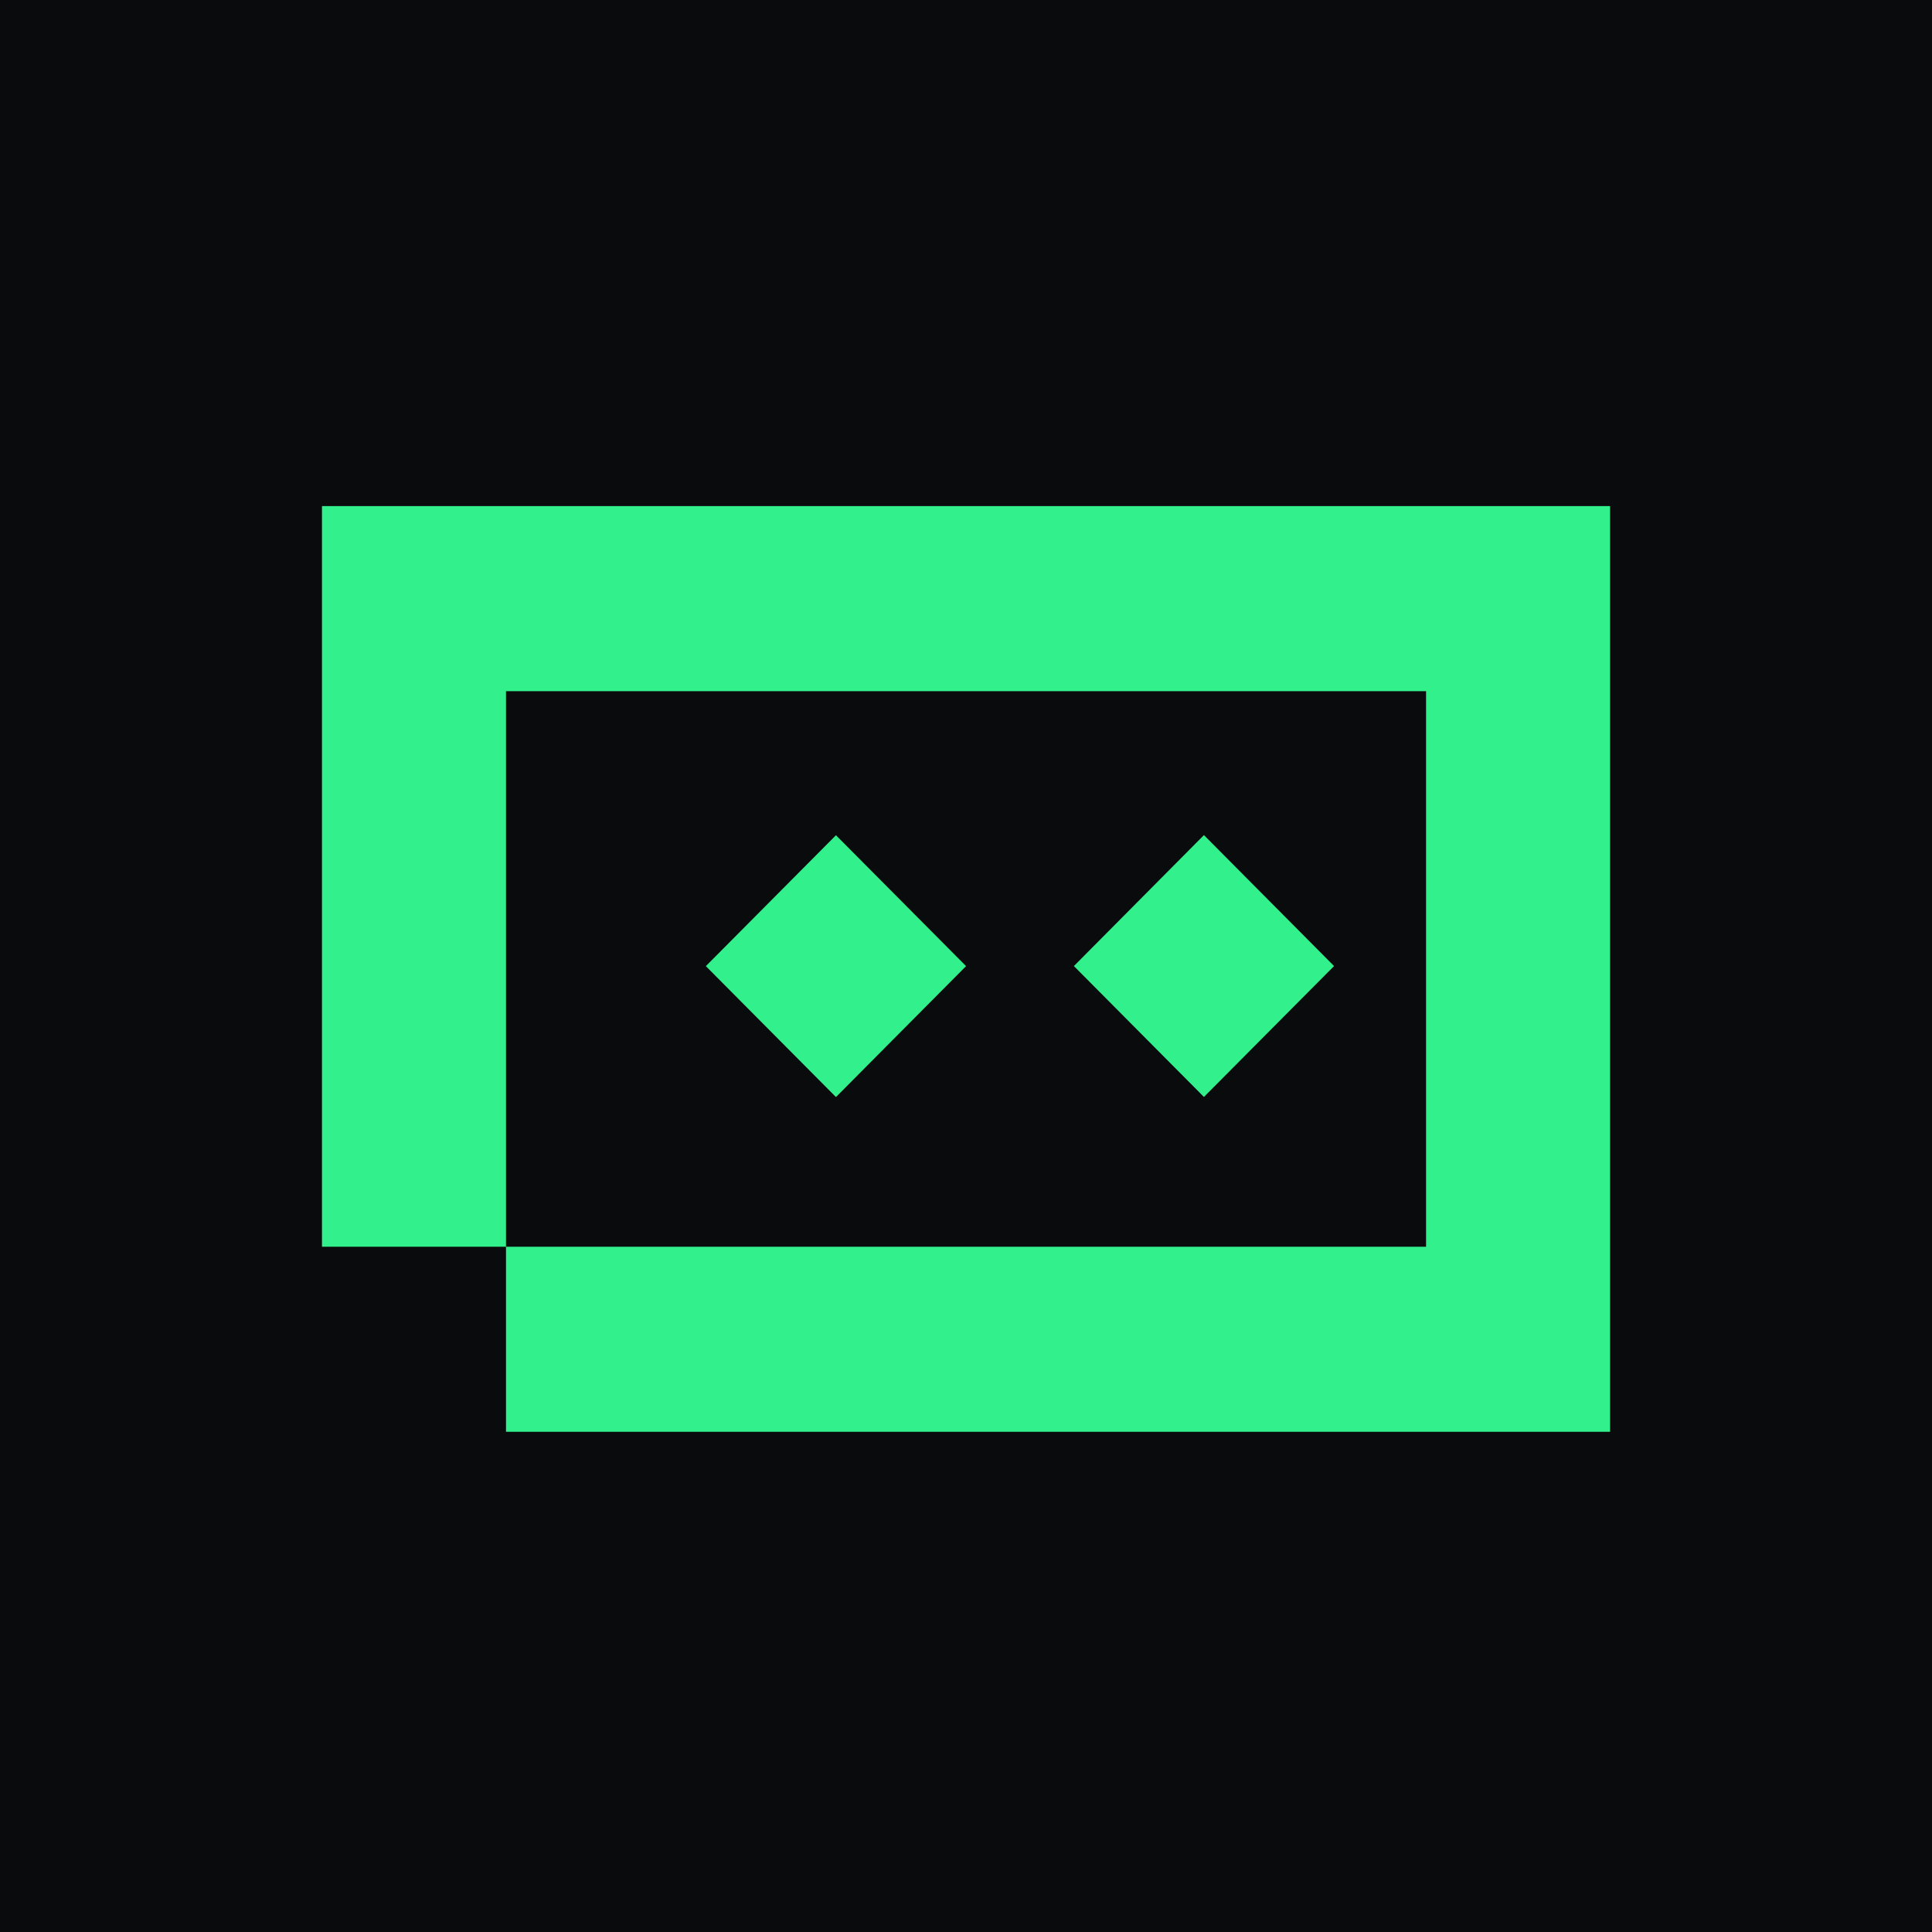
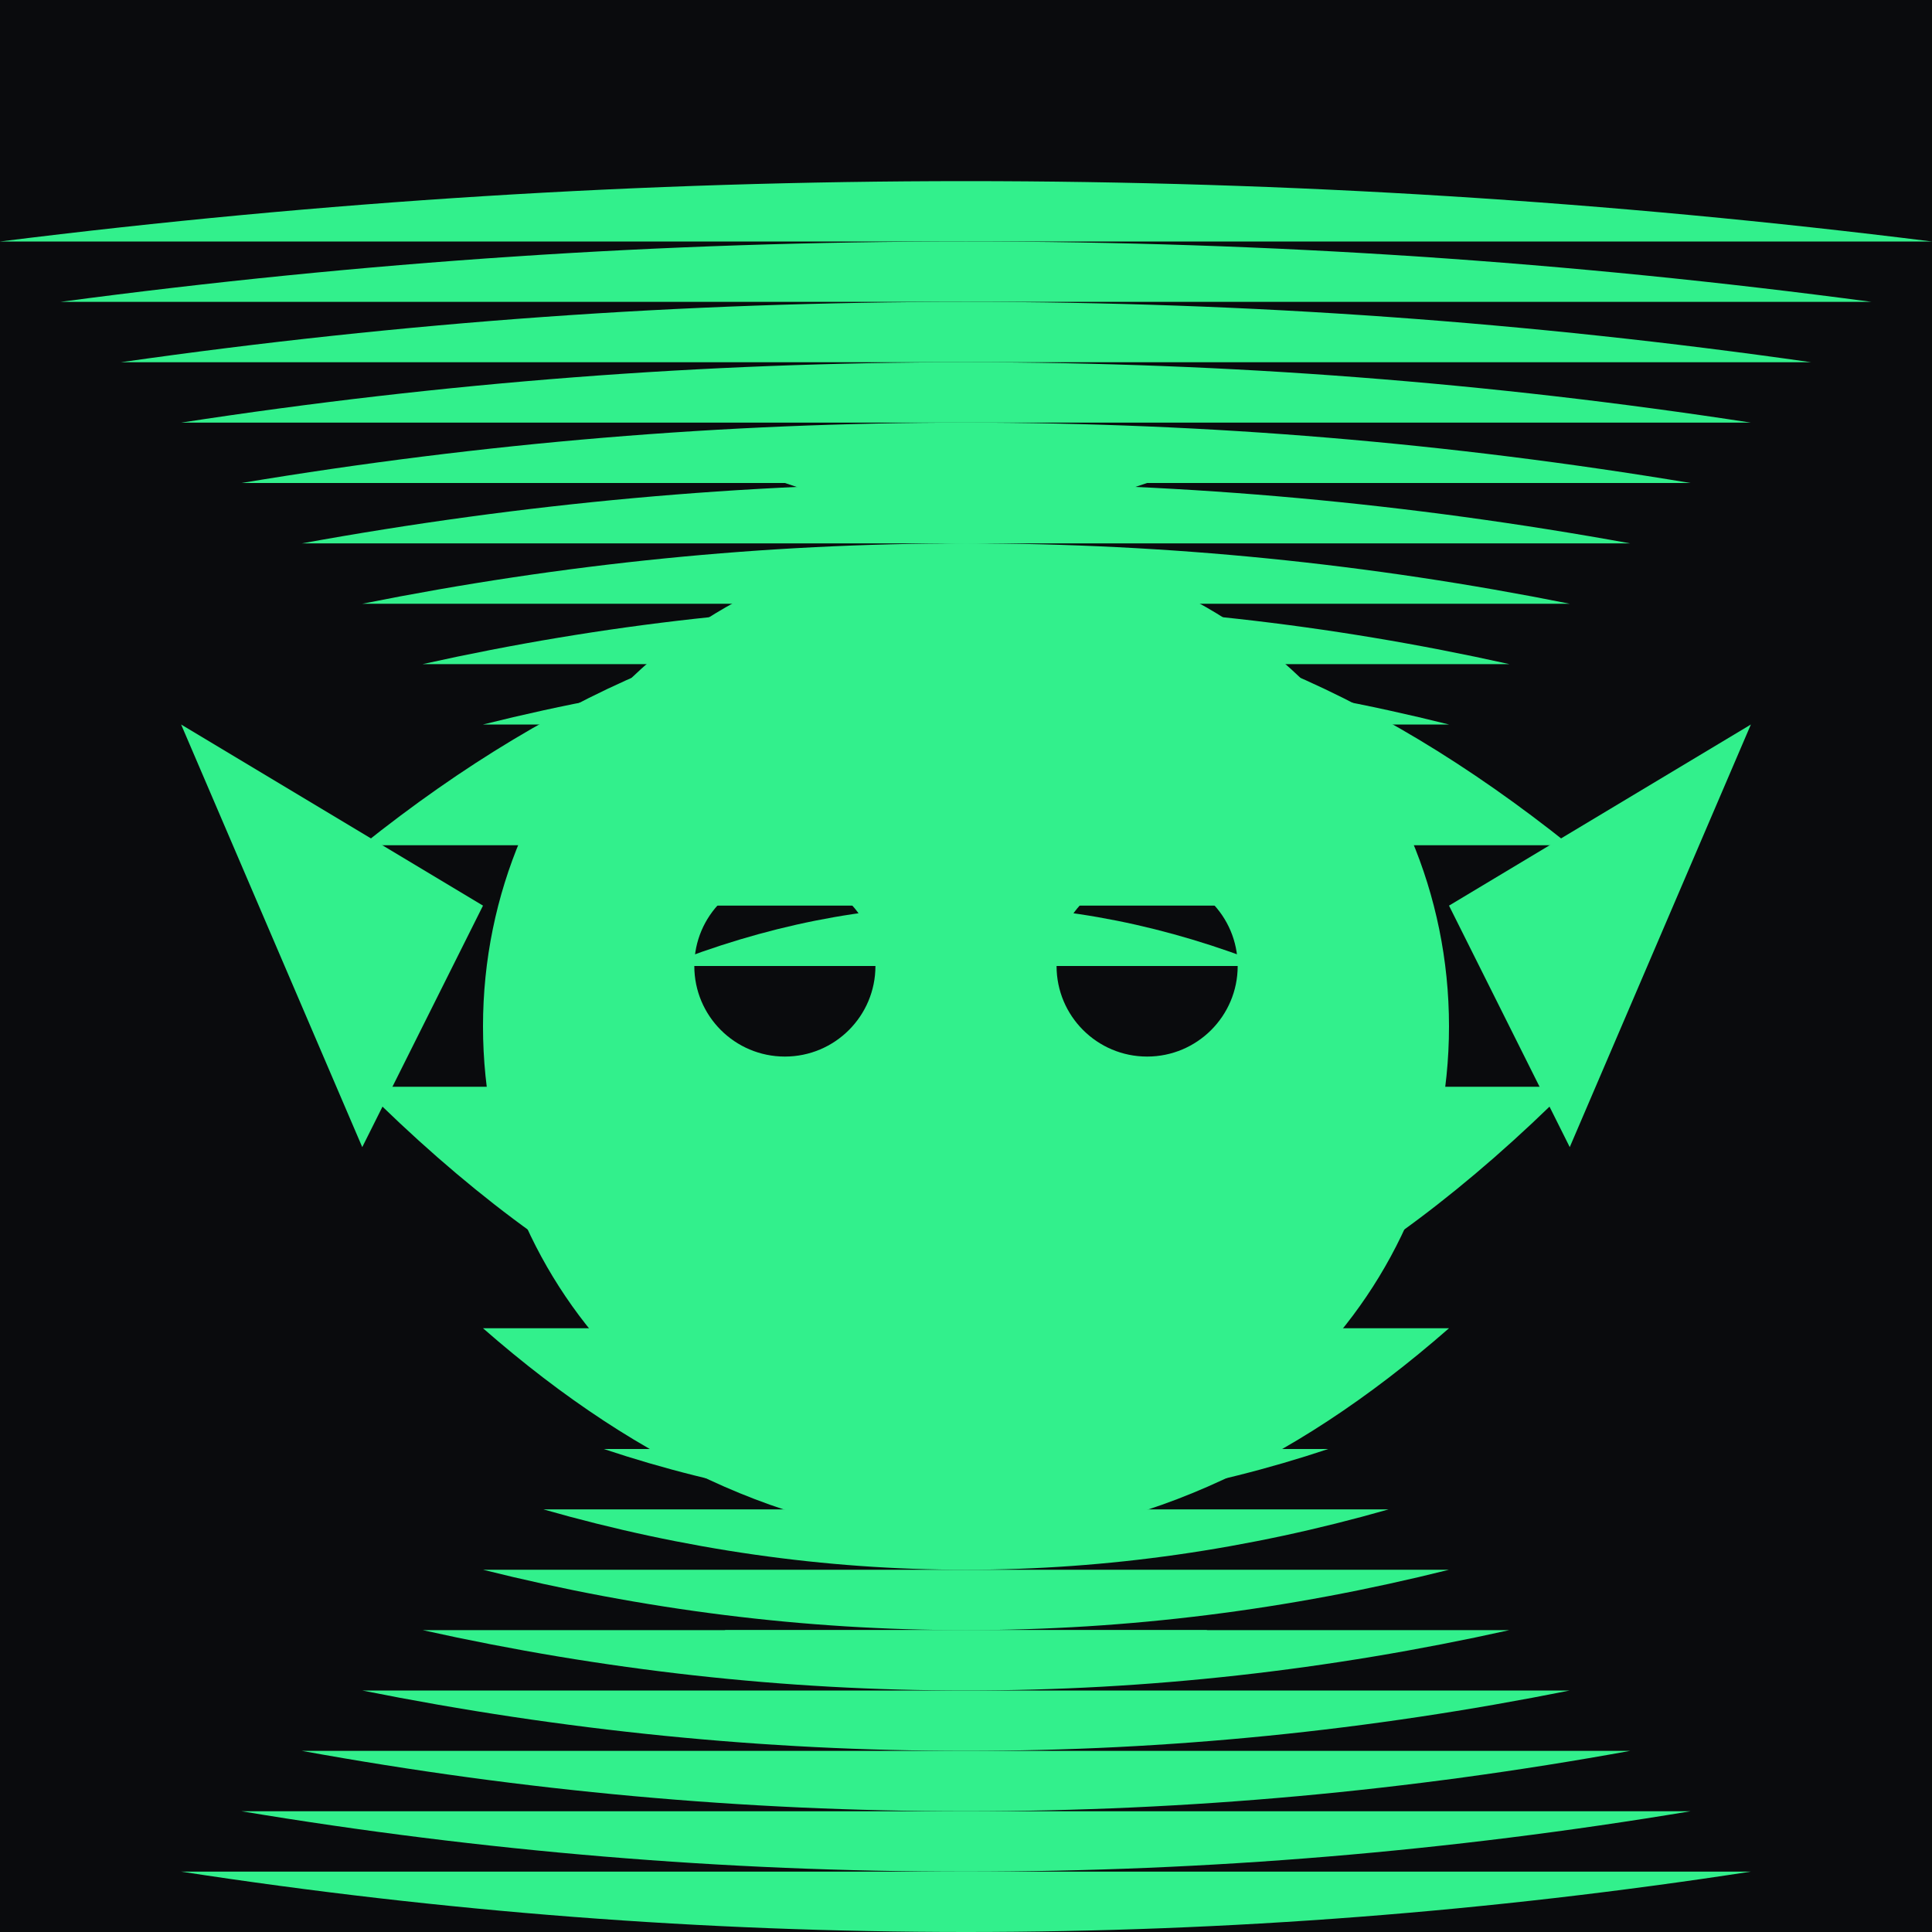
<svg xmlns="http://www.w3.org/2000/svg" width="32" height="32" viewBox="0 0 32 32" fill="none">
  <rect width="32" height="32" fill="#0A0B0D" />
-   <path d="M26.668 23.715H8.381V20.65H5.333V8.382H26.668V23.715ZM8.381 20.65H23.62V11.448H8.381V20.65ZM16.001 16.002L13.846 18.171L11.691 16.002L13.846 13.834L16.001 16.002ZM22.096 16.001L19.941 18.169L17.787 16.001L19.941 13.832L22.096 16.001Z" fill="#32F08C" />
+   <g fill="#32F08C">
+     <polygon points="8,15 3,12 6,19" />
+     <polygon points="24,15 29,12 26,19" />
+     <circle cx="16" cy="17" r="8" />
+     <path d="M12 12 C14 10, 18 10, 20 12" />
+     <path d="M11 21 C13 23, 19 23, 21 21" />
+     <circle cx="13" cy="16" r="1.5" fill="#0A0B0D" />
+     <circle cx="19" cy="16" r="1.5" fill="#0A0B0D" />
+     <path d="M13 20 Q16 22 19 20" fill="#0A0B0D" />
+     <path d="M12 24 C14 26, 18 26, 20 24" />
+     <path d="M7 16 L9 16" />
+     <path d="M23 16 L25 16" />
+     <path d="M16 9 L16 7 L13 8" />
+     <path d="M16 9 L16 7 L19 8" />
+     <path d="M10 19 Q16 27 22 19" />
+     <path d="M10 15 Q16 9 22 15" />
+     <path d="M12 12 L10 13" />
+     <path d="M20 12 L22 13" />
+     <path d="M12 27 C14 28, 18 28, 20 27" />
+     <path d="M8 22 Q16 29 24 22" />
+     <path d="M8 13 Q16 7 24 13" />
+     <path d="M6 18 Q16 28 26 18" />
+     <path d="M6 14 Q16 6 26 14" />
+     <path d="M12 12 Q16 10 20 12" />
+     <path d="M12 24 Q16 26 20 24" />
+     <path d="M12 18 Q16 20 20 18" />
+     <path d="M11 16 Q16 14 21 16" />
+     <path d="M11 22 Q16 24 21 22" />
+     <path d="M10 14 Q16 12 22 14" />
+     <path d="M10 24 Q16 26 22 24" />
+     <path d="M9 13 Q16 11 23 13" />
+     <path d="M9 25 Q16 27 23 25" />
+     <path d="M8 12 Q16 10 24 12" />
+     <path d="M8 26 Q16 28 24 26" />
+     <path d="M7 11 Q16 9 25 11" />
+     <path d="M7 27 Q16 29 25 27" />
+     <path d="M6 10 Q16 8 26 10" />
+     <path d="M6 28 Q16 30 26 28" />
+     <path d="M5 9 Q16 7 27 9" />
+     <path d="M5 29 Q16 31 27 29" />
+     <path d="M4 8 Q16 6 28 8" />
+     <path d="M4 30 Q16 32 28 30" />
+     <path d="M3 7 Q16 5 29 7" />
+     <path d="M3 31 Q16 33 29 31" />
+     <path d="M2 6 Q16 4 30 6" />
+     <path d="M2 32 Q16 34 30 32" />
+     <path d="M1 5 Q16 3 31 5" />
+     <path d="M1 33 Q16 35 31 33" />
+     <path d="M0 4 Q16 2 32 4" />
+     <path d="M0 34 Q16 36 32 34" />
+     <path d="M16 25 L16 26" />
+     <path d="M14 25 L15 26" />
+     <path d="M18 25 L17 26" />
+     <path d="M16 13 L16 12" />
+     <path d="M14 13 L15 12" />
+     <path d="M18 13 L17 12" />
+     <path d="M16 17 L16 18" />
+     <path d="M14 17 L15 18" />
+     <path d="M18 17 L17 18" />
+     <path d="M12 18 L12 19" />
+     <path d="M20 18 L20 19" />
+     <path d="M12 14 L12 13" />
+     <path d="M20 14 L20 13" />
+     <path d="M10 16 L10 17" />
+     <path d="M22 16 L22 17" />
+     <path d="M9 17 L9 18" />
+     <path d="M23 17 L23 18" />
+     <path d="M8 18 L8 19" />
+     <path d="M24 18 L24 19" />
+     <path d="M7 19 L7 20" />
+     <path d="M25 19 L25 20" />
+     <path d="M6 20 L6 21" />
+     <path d="M26 20 L26 21" />
+     <path d="M5 21 L5 22" />
+     <path d="M27 21 L27 22" />
+     <path d="M4 22 L4 23" />
+     <path d="M28 22 L28 23" />
+     <path d="M3 23 L3 24" />
+     <path d="M29 23 L29 24" />
+     <path d="M2 24 L2 25" />
+     <path d="M30 24 L30 25" />
+     <path d="M1 25 L1 26" />
+     <path d="M31 25 L31 26" />
+     <path d="M0 26 L0 27" />
+     <path d="M32 26 L32 27" />
+     <path d="M0 27 L0 28" />
+     <path d="M32 27 L32 28" />
+     <path d="M0 28 L0 29" />
+     <path d="M32 28 L32 29" />
+     <path d="M0 29 L0 30" />
+     <path d="M32 29 L32 30" />
+     <path d="M0 30 L0 31" />
+     <path d="M32 30 L32 31" />
+     <path d="M0 31 L0 32" />
+     <path d="M32 31 L32 32" />
+     <path d="M0 32 L0 33" />
+     <path d="M32 32 L32 33" />
+     <path d="M0 33 L0 34" />
+     <path d="M32 33 L32 34" />
+     <path d="M0 34 L0 35" />
+     <path d="M32 34 L32 35" />
+     <path d="M0 35 L0 36" />
+     <path d="M32 35 L32 36" />
+     <path d="M0 36 L0 37" />
+     <path d="M32 36 L32 37" />
+     <path d="M0 37 L0 38" />
+     <path d="M32 37 L32 38" />
+     <path d="M0 38 L0 39" />
+     <path d="M32 38 L32 39" />
+     <path d="M0 39 L0 40" />
+     <path d="M32 39 L32 40" />
+     <path d="M0 40 L0 41" />
+     <path d="M32 40 L32 41" />
+     <path d="M0 41 L0 42" />
+     <path d="M32 41 L32 42" />
+     <path d="M0 42 L0 43" />
+     <path d="M32 42 L32 43" />
+     <path d="M0 43 L0 44" />
+     <path d="M32 43 L32 44" />
+     <path d="M0 44 L0 45" />
+     <path d="M32 44 L32 45" />
+     <path d="M0 45 L0 46" />
+     <path d="M32 45 L32 46" />
+     <path d="M0 46 L0 47" />
+     <path d="M32 46 L32 47" />
+     <path d="M0 47 L0 48" />
+     <path d="M32 47 L32 48" />
+     <path d="M0 48 L0 49" />
+     <path d="M32 48 L32 49" />
+     <path d="M0 49 L0 50" />
+     <path d="M32 49 L32 50" />
+     <path d="M0 50 L0 51" />
+     <path d="M32 50 L32 51" />
+     <path d="M0 51 L0 52" />
+     <path d="M32 51 L32 52" />
+     <path d="M0 52 L0 53" />
+     <path d="M32 52 L32 53" />
+     <path d="M0 53 L0 54" />
+     <path d="M32 53 L32 54" />
+     <path d="M0 54 L0 55" />
+     <path d="M32 54 L32 55" />
+     <path d="M0 55 L0 56" />
+     <path d="M32 55 L32 56" />
+     <path d="M0 56 L0 57" />
+     <path d="M32 56 L32 57" />
+     <path d="M0 57 L0 58" />
+     <path d="M32 57 L32 58" />
+     <path d="M0 58 L0 59" />
+     <path d="M32 58 L32 59" />
+     <path d="M0 59 L0 60" />
+     <path d="M32 59 L32 60" />
+     <path d="M0 60 L0 61" />
+     <path d="M32 60 L32 61" />
+     <path d="M0 61 L0 62" />
+     <path d="M32 61 L32 62" />
+     <path d="M0 62 L0 63" />
+     <path d="M32 62 L32 63" />
+     <path d="M0 63 L0 64" />
+     <path d="M32 63 L32 64" />
+     <path d="M0 64 L0 65" />
+     <path d="M32 64 L32 65" />
+     <path d="M0 65 L0 66" />
+     <path d="M32 65 L32 66" />
+     <path d="M0 66 L0 67" />
+     <path d="M32 66 L32 67" />
+     <path d="M0 67 L0 68" />
+     <path d="M32 67 L32 68" />
+     <path d="M0 68 L0 69" />
+     <path d="M32 68 L32 69" />
+     <path d="M0 69 L0 70" />
+     <path d="M32 69 L32 70" />
+     <path d="M0 70 L0 71" />
+     <path d="M32 70 L32 71" />
+     <path d="M0 71 L0 72" />
+     <path d="M32 71 L32 72" />
+     <path d="M0 72 L0 73" />
+     <path d="M32 72 L32 73" />
+     <path d="M0 73 L0 74" />
+     <path d="M32 73 L32 74" />
+     <path d="M0 74 L0 75" />
+     <path d="M32 74 L32 75" />
+     <path d="M0 75 L0 76" />
+     <path d="M32 75 L32 76" />
+     <path d="M0 76 L0 77" />
+     <path d="M32 76 L32 77" />
+     <path d="M0 77 L0 78" />
+     <path d="M32 77 L32 78" />
+     <path d="M0 78 L0 79" />
+     <path d="M32 78 L32 79" />
+     <path d="M0 79 L0 80" />
+     <path d="M32 79 L32 80" />
+     <path d="M0 80 L0 81" />
+     <path d="M32 80 L32 81" />
+     <path d="M0 81 L0 82" />
+     <path d="M32 81 L32 82" />
+     <path d="M0 82 L0 83" />
+     <path d="M32 82 L32 83" />
+     <path d="M0 83 L0 84" />
+     <path d="M32 83 L32 84" />
+     <path d="M0 84 L0 85" />
+     <path d="M32 84 L32 85" />
+     <path d="M0 85 L0 86" />
+     <path d="M32 85 L32 86" />
+     <path d="M0 86 L0 87" />
+     <path d="M32 86 L32 87" />
+     <path d="M0 87 L0 88" />
+     <path d="M32 87 L32 88" />
+     <path d="M0 88 L0 89" />
+     <path d="M32 88 L32 89" />
+     <path d="M0 89 L0 90" />
+     <path d="M32 89 L32 90" />
+     <path d="M0 90 L0 91" />
+     <path d="M32 90 L32 91" />
+     <path d="M0 91 L0 92" />
+     <path d="M32 91 L32 92" />
+     <path d="M0 92 L0 93" />
+     <path d="M32 92 L32 93" />
+     <path d="M0 93 L0 94" />
+     <path d="M32 93 L32 94" />
+     <path d="M0 94 L0 95" />
+     <path d="M32 94 L32 95" />
+     <path d="M0 95 L0 96" />
+     <path d="M32 95 L32 96" />
+     <path d="M0 96 L0 97" />
+     <path d="M32 96 L32 97" />
+     <path d="M0 97 L0 98" />
+     <path d="M32 97 L32 98" />
+     <path d="M0 98 L0 99" />
+     <path d="M32 98 L32 99" />
+     <path d="M0 99 L0 100" />
+     <path d="M32 99 L32 100" />
+     <path d="M0 100 L0 101" />
+     <path d="M32 100 L32 101" />
+     <path d="M0 101 L0 102" />
+     <path d="M32 101 L32 102" />
+     <path d="M0 102 L0 103" />
+     <path d="M32 102 L32 103" />
+     <path d="M0 103 L0 104" />
+     <path d="M32 103 L32 104" />
+     <path d="M0 104 L0 105" />
+     <path d="M32 104 L32 105" />
+     <path d="M0 105 L0 106" />
+     <path d="M32 105 L32 106" />
+     <path d="M0 106 L0 107" />
+     <path d="M32 106 L32 107" />
+     <path d="M0 107 L0 108" />
+     <path d="M32 107 L32 108" />
+     <path d="M0 108 L0 109" />
+     <path d="M32 108 L32 109" />
+     <path d="M0 109 L0 110" />
+     <path d="M32 109 L32 110" />
+     <path d="M0 110 L0 111" />
+     <path d="M32 110 L32 111" />
+     <path d="M0 111 L0 112" />
+     <path d="M32 111 L32 112" />
+     <path d="M0 112 L0 113" />
+     <path d="M32 112 L32 113" />
+     <path d="M0 113 L0 114" />
+     <path d="M32 113 L32 114" />
+     <path d="M0 114 L0 115" />
+     <path d="M32 114 L32 115" />
+     <path d="M0 115 L0 116" />
+     <path d="M32 115 L32 116" />
+     <path d="M0 116 L0 117" />
+     <path d="M32 116 L32 117" />
+     <path d="M0 117 L0 118" />
+     <path d="M32 117 L32 118" />
+     <path d="M0 118 L0 119" />
+     <path d="M32 118 L32 119" />
+     <path d="M0 119 L0 120" />
+     <path d="M32 119 L32 120" />
+     <path d="M0 120 L0 121" />
+     <path d="M32 120 L32 121" />
+     <path d="M0 121 L0 122" />
+     <path d="M32 121 L32 122" />
+     <path d="M0 122 L0 123" />
+     <path d="M32 122 L32 123" />
+     <path d="M0 123 L0 124" />
+     <path d="M32 123 L32 124" />
+     <path d="M0 124 L0 125" />
+     <path d="M32 124 L32 125" />
+     <path d="M0 125 L0 126" />
+     <path d="M32 125 L32 126" />
+     <path d="M0 126 L0 127" />
+     <path d="M32 126 L32 127" />
+     <path d="M0 127 L0 128" />
+     <path d="M32 127 L32 128" />
+     <path d="M0 128 L0 129" />
+     <path d="M32 128 L32 129" />
+     <path d="M0 129 L0 130" />
+     <path d="M32 129 L32 130" />
+     <path d="M0 130 L0 131" />
+     <path d="M32 130 L32 131" />
+     <path d="M0 131 L0 132" />
+     <path d="M32 131 L32 132" />
+     <path d="M0 132 L0 133" />
+     <path d="M32 132 L32 133" />
+     <path d="M0 133 L0 134" />
+     <path d="M32 133 L32 134" />
+     <path d="M0 134 L0 135" />
+     <path d="M32 134 L32 135" />
+     <path d="M0 135 L0 136" />
+     <path d="M32 135 L32 136" />
+     <path d="M0 136 L0 137" />
+     <path d="M32 136 L32 137" />
+     <path d="M0 137 L0 138" />
+     <path d="M32 137 L32 138" />
+     <path d="M0 138 L0 139" />
+     <path d="M32 138 L32 139" />
+     <path d="M0 139 L0 140" />
+     <path d="M32 139 L32 140" />
+     <path d="M0 140 L0 141" />
+     <path d="M32 140 L32 141" />
+     <path d="M0 141 L0 142" />
+     <path d="M32 141 L32 142" />
+     <path d="M0 142 L0 143" />
+     <path d="M32 142 L32 143" />
+     <path d="M0 143 L0 144" />
+     <path d="M32 143 L32 144" />
+     <path d="M0 144 L0 145" />
+     <path d="M32 144 L32 145" />
+     <path d="M0 145 L0 146" />
+     <path d="M32 145 L32 146" />
+     <path d="M0 146 L0 147" />
+     <path d="M32 146 L32 147" />
+     <path d="M0 147 L0 148" />
+     <path d="M32 147 L32 148" />
+     <path d="M0 148 L0 149" />
+     <path d="M32 148 L32 149" />
+     <path d="M0 149 L0 150" />
+     <path d="M32 149 L32 150" />
+     <path d="M0 150 L0 151" />
+     <path d="M32 150 L32 151" />
+     <path d="M0 151 L0 152" />
+     <path d="M32 151 L32 152" />
+     <path d="M0 152 L0 153" />
+     <path d="M32 152 L32 153" />
+     <path d="M0 153 L0 154" />
+     <path d="M32 153 L32 154" />
+     <path d="M0 154 L0 155" />
+     <path d="M32 154 L32 155" />
+     <path d="M0 155 L0 156" />
+     <path d="M32 155 L32 156" />
+     <path d="M0 156 L0 157" />
+     <path d="M32 156 L32 157" />
+     <path d="M0 157 L0 158" />
+     <path d="M32 157 L32 158" />
+     <path d="M0 158 L0 159" />
+     <path d="M32 158 L32 159" />
+     <path d="M0 159 L0 160" />
+     <path d="M32 159 L32 160" />
+     <path d="M0 160 L0 161" />
+     <path d="M32 160 L32 161" />
+     <path d="M0 161 L0 162" />
+     <path d="M32 161 L32 162" />
+     <path d="M0 162 L0 163" />
+     <path d="M32 162 L32 163" />
+     <path d="M0 163 L0 164" />
+     <path d="M32 163 L32 164" />
+     <path d="M0 164 L0 165" />
+     <path d="M32 164 L32 165" />
+     <path d="M0 165 L0 166" />
+     <path d="M32 165 L32 166" />
+     <path d="M0 166 L0 167" />
+     <path d="M32 166 L32 167" />
+     <path d="M0 167 L0 168" />
+     <path d="M32 167 L32 168" />
+     <path d="M0 168 L0 169" />
+     <path d="M32 168 L32 169" />
+     <path d="M0 169 L0 170" />
+     <path d="M32 169 L32 170" />
+     <path d="M0 170 L0 171" />
+     <path d="M32 170 L32 171" />
+     <path d="M0 171 L0 172" />
+     <path d="M32 171 L32 172" />
+     <path d="M0 172 L0 173" />
+     <path d="M32 172 L32 173" />
+     <path d="M0 173 L0 174" />
+     <path d="M32 173 L32 174" />
+     <path d="M0 174 L0 175" />
+     <path d="M32 174 L32 175" />
+     <path d="M0 175 L0 176" />
+     <path d="M32 175 L32 176" />
+     <path d="M0 176 L0 177" />
+     <path d="M32 176 L32 177" />
+     <path d="M0 177 L0 178" />
+     <path d="M32 177 L32 178" />
+     <path d="M0 178 L0 179" />
+     <path d="M32 178 L32 179" />
+     <path d="M0 179 L0 180" />
+     <path d="M32 179 L32 180" />
+     <path d="M0 180 L0 181" />
+     <path d="M32 180 L32 181" />
+     <path d="M0 181 L0 182" />
+     <path d="M32 181 L32 182" />
+     <path d="M0 182 L0 183" />
+     <path d="M32 182 L32 183" />
+     <path d="M0 183 L0 184" />
+     <path d="M32 183 L32 184" />
+     <path d="M0 184 L0 185" />
+     <path d="M32 184 L32 185" />
+     <path d="M0 185 L0 186" />
+     <path d="M32 185 L32 186" />
+     <path d="M0 186 L0 187" />
+     <path d="M32 186 L32 187" />
+     <path d="M0 187 L0 188" />
+     <path d="M32 187 L32 188" />
+     <path d="M0 188 L0 189" />
+     <path d="M32 188 L32 189" />
+     <path d="M0 189 L0 190" />
+     <path d="M32 189 L32 190" />
+     <path d="M0 190 L0 191" />
+     <path d="M32 190 L32 191" />
+     <path d="M0 191 L0 192" />
+     <path d="M32 191 L32 192" />
+     <path d="M0 192 L0 193" />
+     <path d="M32 192 L32 193" />
+     <path d="M0 193 L0 194" />
+     <path d="M32 193 L32 194" />
+     <path d="M0 194 L0 195" />
+     <path d="M32 194 L32 195" />
+     <path d="M0 195 L0 196" />
+     <path d="M32 195 L32 196" />
+     <path d="M0 196 L0 197" />
+     <path d="M32 196 L32 197" />
+     <path d="M0 197 L0 198" />
+     <path d="M32 197 L32 198" />
+     <path d="M0 198 L0 199" />
+     <path d="M32 198 L32 199" />
+     <path d="M0 199 L0 200" />
+     <path d="M32 199 L32 200" />
+     <path d="M0 200 L0 201" />
+     <path d="M32 200 L32 201" />
+     <path d="M0 201 L0 202" />
+     <path d="M32 201 L32 202" />
+     <path d="M0 202 L0 203" />
+     <path d="M32 202 L32 203" />
+     <path d="M0 203 L0 204" />
+     <path d="M32 203 L32 204" />
+     <path d="M0 204 L0 205" />
+     <path d="M32 204 L32 205" />
+     <path d="M0 205 L0 206" />
+     <path d="M32 205 L32 206" />
+     <path d="M0 206 L0 207" />
+     <path d="M32 206 L32 207" />
+     <path d="M0 207 L0 208" />
+     <path d="M32 207 L32 208" />
+     <path d="M0 208 L0 209" />
+     <path d="M32 208 L32 209" />
+     <path d="M0 209 L0 210" />
+     <path d="M32 209 L32 210" />
+     <path d="M0 210 L0 211" />
+     <path d="M32 210 L32 211" />
+     <path d="M0 211 L0 212" />
+     <path d="M32 211 L32 212" />
+     <path d="M0 212 L0 213" />
+     <path d="M32 212 L32 213" />
+     <path d="M0 213 L0 214" />
+     <path d="M32 213 L32 214" />
+     <path d="M0 214 L0 215" />
+     <path d="M32 214 L32 215" />
+     <path d="M0 215 L0 216" />
+     <path d="M32 215 L32 216" />
+     <path d="M0 216 L0 217" />
+     <path d="M32 216 L32 217" />
+     <path d="M0 217 L0 218" />
+     <path d="M32 217 L32 218" />
+     <path d="M0 218 L0 219" />
+     <path d="M32 218 L32 219" />
+     <path d="M0 219 L0 220" />
+     <path d="M32 219 L32 220" />
+     <path d="M0 220 L0 221" />
+     <path d="M32 220 L32 221" />
+     <path d="M0 221 L0 222" />
+     <path d="M32 221 L32 222" />
+     <path d="M0 222 L0 223" />
+     <path d="M32 222 L32 223" />
+     <path d="M0 223 L0 224" />
+     <path d="M32 223 L32 224" />
+     <path d="M0 224 L0 225" />
+     <path d="M32 224 L32 225" />
+     <path d="M0 225 L0 226" />
+     <path d="M32 225 L32 226" />
+     <path d="M0 226 L0 227" />
+     <path d="M32 226 L32 227" />
+     <path d="M0 227 L0 228" />
+     <path d="M32 227 L32 228" />
+     <path d="M0 228 L0 229" />
+     <path d="M32 228 L32 229" />
+     <path d="M0 229 L0 230" />
+     <path d="M32 229 L32 230" />
+     <path d="M0 230 L0 231" />
+     <path d="M32 230 L32 231" />
+     <path d="M0 231 L0 232" />
+     <path d="M32 231 L32 232" />
+     <path d="M0 232 L0 233" />
+     <path d="M32 232 L32 233" />
+     <path d="M0 233 L0 234" />
+     <path d="M32 233 L32 234" />
+     <path d="M0 234 L0 235" />
+     <path d="M32 234 L32 235" />
+     <path d="M0 235 L0 236" />
+     <path d="M32 235 L32 236" />
+     <path d="M0 236 L0 237" />
+     <path d="M32 236 L32 237" />
+     <path d="M0 237 L0 238" />
+     <path d="M32 237 L32 238" />
+     <path d="M0 238 L0 239" />
+     <path d="M32 238 L32 239" />
+     <path d="M0 239 L0 240" />
+     <path d="M32 239 L32 240" />
+     <path d="M0 240 L0 241" />
+     <path d="M32 240 L32 241" />
+     <path d="M0 241 L0 242" />
+     <path d="M32 241 L32 242" />
+     <path d="M0 242 L0 243" />
+     <path d="M32 242 L32 243" />
+     <path d="M0 243 L0 244" />
+     <path d="M32 243 L32 244" />
+     <path d="M0 244 L0 245" />
+     <path d="M32 244 L32 245" />
+     <path d="M0 245 L0 246" />
+     <path d="M32 245 L32 246" />
+     <path d="M0 246 L0 247" />
+     <path d="M32 246 L32 247" />
+     <path d="M0 247 L0 248" />
+     <path d="M32 247 L32 248" />
+     <path d="M0 248 L0 249" />
+     <path d="M32 248 L32 249" />
+     <path d="M0 249 L0 250" />
+     <path d="M32 249 L32 250" />
+     <path d="M0 250 L0 251" />
+     <path d="M32 250 L32 251" />
+     <path d="M0 251 L0 252" />
+     <path d="M32 251 L32 252" />
+     <path d="M0 252 L0 253" />
+     <path d="M32 252 L32 253" />
+     <path d="M0 253 L0 254" />
+     <path d="M32 253 L32 254" />
+     <path d="M0 254 L0 255" />
+     <path d="M32 254 L32 255" />
+     <path d="M0 255 L0 256" />
+     <path d="M32 255 L32 256" />
+     <path d="M0 256 L0 257" />
+     <path d="M32 256 L32 257" />
+     <path d="M0 257 L0 258" />
+     <path d="M32 257 L32 258" />
+     <path d="M0 258 L0 259" />
+     <path d="M32 258 L32 259" />
+     <path d="M0 259 L0 260" />
+     <path d="M32 259 L32 260" />
+     <path d="M0 260 L0 261" />
+     <path d="M32 260 L32 261" />
+     <path d="M0 261 L0 262" />
+     <path d="M32 261 L32 262" />
+     <path d="M0 262 L0 263" />
+     <path d="M32 262 L32 263" />
+     <path d="M0 263 L0 264" />
+     <path d="M32 263 L32 264" />
+     <path d="M0 264 L0 265" />
+     <path d="M32 264 L32 265" />
+     <path d="M0 265 L0 266" />
+     <path d="M32 265 L32 266" />
+     <path d="M0 266 L0 267" />
+     <path d="M32 266 L32 267" />
+     <path d="M0 267 L0 268" />
+     <path d="M32 267 L32 268" />
+     <path d="M0 268 L0 269" />
+     <path d="M32 268 L32 269" />
+     <path d="M0 269 L0 270" />
+     <path d="M32 269 L32 270" />
+     <path d="M0 270 L0 271" />
+     <path d="M32 270 L32 271" />
+     <path d="M0 271 L0 272" />
+     <path d="M32 271 L32 272" />
+     <path d="M0 272 L0 273" />
+     <path d="M32 272 L32 273" />
+     <path d="M0 273 L0 274" />
+     <path d="M32 273 L32 274" />
+     <path d="M0 274 L0 275" />
+     <path d="M32 274 L32 275" />
+     <path d="M0 275 L0 276" />
+     <path d="M32 275 L32 276" />
+     <path d="M0 276 L0 277" />
+     <path d="M32 276 L32 277" />
+     <path d="M0 277 L0 278" />
+     <path d="M32 277 L32 278" />
+     <path d="M0 278 L0 279" />
+     <path d="M32 278 L32 279" />
+     <path d="M0 279 L0 280" />
+     <path d="M32 279 L32 280" />
+     <path d="M0 280 L0 281" />
+     <path d="M32 280 L32 281" />
+     <path d="M0 281 L0 282" />
+     <path d="M32 281 L32 282" />
+     <path d="M0 282 L0 283" />
+     <path d="M32 282 L32 283" />
+     <path d="M0 283 L0 284" />
+     <path d="M32 283 L32 284" />
+     <path d="M0 284 L0 285" />
+     <path d="M32 284 L32 285" />
+     <path d="M0 285 L0 286" />
+     <path d="M32 285 L32 286" />
+     <path d="M0 286 L0 287" />
+     <path d="M32 286 L32 287" />
+     <path d="M0 287 L0 288" />
+     <path d="M32 287 L32 288" />
+     <path d="M0 288 L0 289" />
+     <path d="M32 288 L32 289" />
+     <path d="M0 289 L0 290" />
+     <path d="M32 289 L32 290" />
+     <path d="M0 290 L0 291" />
+     <path d="M32 290 L32 291" />
+     <path d="M0 291 L0 292" />
+     <path d="M32 291 L32 292" />
+     <path d="M0 292 L0 293" />
+     <path d="M32 292 L32 293" />
+     <path d="M0 293 L0 294" />
+     <path d="M32 293 L32 294" />
+     <path d="M0 294 L0 295" />
+     <path d="M32 294 L32 295" />
+     <path d="M0 295 L0 296" />
+     <path d="M32 295 L32 296" />
+     <path d="M0 296 L0 297" />
+     <path d="M32 296 L32 297" />
+     <path d="M0 297 L0 298" />
+     <path d="M32 297 L32 298" />
+     <path d="M0 298 L0 299" />
+     <path d="M32 298 L32 299" />
+     <path d="M0 299 L0 300" />
+     <path d="M32 299 L32 300" />
+     <path d="M0 300 L0 301" />
+     <path d="M32 300 L32 301" />
+     <path d="M0 301 L0 302" />
+     <path d="M32 301 L32 302" />
+     <path d="M0 302 L0 303" />
+     <path d="M32 302 L32 303" />
+     <path d="M0 303 L0 304" />
+     <path d="M32 303 L32 304" />
+     <path d="M0 304 L0 305" />
+     <path d="M32 304 L32 305" />
+     <path d="M0 305 L0 306" />
+     <path d="M32 305 L32 306" />
+     <path d="M0 306 L0 307" />
+     <path d="M32 306 L32 307" />
+     <path d="M0 307 L0 308" />
+     <path d="M32 307 L32 308" />
+     <path d="M0 308 L0 309" />
+     <path d="M32 308 L32 309" />
+     <path d="M0 309 L0 310" />
+     <path d="M32 309 L32 310" />
+     <path d="M0 310 L0 311" />
+     <path d="M32 310 L32 311" />
+     <path d="M0 311 L0 312" />
+     <path d="M32 311 L32 312" />
+     <path d="M0 312 L0 313" />
+     <path d="M32 312 L32 313" />
+     <path d="M0 313 L0 314" />
+     <path d="M32 313 L32 314" />
+     <path d="M0 314 L0 315" />
+     <path d="M32 314 L32 315" />
+     <path d="M0 315 L0 316" />
+     <path d="M32 315 L32 316" />
+     <path d="M0 316 L0 317" />
+     <path d="M32 316 L32 317" />
+     <path d="M0 317 L0 318" />
+     <path d="M32 317 L32 318" />
+     <path d="M0 318 L0 319" />
+     <path d="M32 318 L32 319" />
+     <path d="M0 319 L0 320" />
+     <path d="M32 319 L32 320" />
+     <path d="M0 320 L0 321" />
+     <path d="M32 320 L32 321" />
+     <path d="M0 321 L0 322" />
+     <path d="M32 321 L32 322" />
+     <path d="M0 322 L0 323" />
+     <path d="M32 322 L32 323" />
+     <path d="M0 323 L0 324" />
+     <path d="M32 323 L32 324" />
+     <path d="M0 324 L0 325" />
+     <path d="M32 324 L32 325" />
+     <path d="M0 325 L0 326" />
+     <path d="M32 325 L32 326" />
+     <path d="M0 326 L0 327" />
+     <path d="M32 326 L32 327" />
+     <path d="M0 327 L0 328" />
+     <path d="M32 327 L32 328" />
+     <path d="M0 328 L0 329" />
+     <path d="M32 328 L32 329" />
+     <path d="M0 329 L0 330" />
+     <path d="M32 329 L32 330" />
+     <path d="M0 330 L0 331" />
+     <path d="M32 330 L32 331" />
+     <path d="M0 331 L0 332" />
+     <path d="M32 331 L32 332" />
+     <path d="M0 332 L0 333" />
+     <path d="M32 332 L32 333" />
+     <path d="M0 333 L0 334" />
+     <path d="M32 333 L32 334" />
+     <path d="M0 334 L0 335" />
+     <path d="M32 334 L32 335" />
+     <path d="M0 335 L0 336" />
+     <path d="M32 335 L32 336" />
+     <path d="M0 336 L0 337" />
+     <path d="M32 336 L32 337" />
+     <path d="M0 337 L0 338" />
+     <path d="M32 337 L32 338" />
+     <path d="M0 338 L0 339" />
+     <path d="M32 338 L32 339" />
+     <path d="M0 339 L0 340" />
+     <path d="M32 339 L32 340" />
+     <path d="M0 340 L0 341" />
+     <path d="M32 340 L32 341" />
+     <path d="M0 341 L0 342" />
+     <path d="M32 341 L32 342" />
+     <path d="M0 342 L0 343" />
+     <path d="M32 342 L32 343" />
+     <path d="M0 343 L0 344" />
+     <path d="M32 343 L32 344" />
+     <path d="M0 344 L0 345" />
+     <path d="M32 344 L32 345" />
+     <path d="M0 345 L0 346" />
+     <path d="M32 345 L32 346" />
+     <path d="M0 346 L0 347" />
+     <path d="M32 346 L32 347" />
+     <path d="M0 347 L0 348" />
+     <path d="M32 347 L32 348" />
+     <path d="M0 348 L0 349" />
+     <path d="M32 348 L32 349" />
+     <path d="M0 349 L0 350" />
+     <path d="M32 349 L32 350" />
+     <path d="M0 350 L0 351" />
+     <path d="M32 350 L32 351" />
+     <path d="M0 351 L0 352" />
+     <path d="M32 351 L32 352" />
+     <path d="M0 352 L0 353" />
+     <path d="M32 352 L32 353" />
+     <path d="M0 353 L0 354" />
+     <path d="M32 353 L32 354" />
+     <path d="M0 354 L0 355" />
+     <path d="M32 354 L32 355" />
+     <path d="M0 355 L0 356" />
+     <path d="M32 355 L32 356" />
+     <path d="M0 356 L0 357" />
+     <path d="M32 356 L32 357" />
+     <path d="M0 357 L0 358" />
+     <path d="M32 357 L32 358" />
+     <path d="M0 358 L0 359" />
+     <path d="M32 358 L32 359" />
+     <path d="M0 359 L0 360" />
+     <path d="M32 359 L32 360" />
+     <path d="M0 360 L0 361" />
+     <path d="M32 360 L32 361" />
+     <path d="M0 361 L0 362" />
+     <path d="M32 361 L32 362" />
+     <path d="M0 362 L0 363" />
+     <path d="M32 362 L32 363" />
+     <path d="M0 363 L0 364" />
+     <path d="M32 363 L32 364" />
+     <path d="M0 364 L0 365" />
+     <path d="M32 364 L32 365" />
+     <path d="M0 365 L0 366" />
+     <path d="M32 365 L32 366" />
+     <path d="M0 366 L0 367" />
+     <path d="M32 366 L32 367" />
+     <path d="M0 367 L0 368" />
+     <path d="M32 367 L32 368" />
+     <path d="M0 368 L0 369" />
+     <path d="M32 368 L32 369" />
+     <path d="M0 369 L0 370" />
+     <path d="M32 369 L32 370" />
+     <path d="M0 370 L0 371" />
+     <path d="M32 370 L32 371" />
+     <path d="M0 371 L0 372" />
+     <path d="M32 371 L32 372" />
+     <path d="M0 372 L0 373" />
+     <path d="M32 372 L32 373" />
+     <path d="M0 373 L0 374" />
+     <path d="M32 373 L32 374" />
+     <path d="M0 374 L0 375" />
+     <path d="M32 374 L32 375" />
+     <path d="M0 375 L0 376" />
+     <path d="M32 375 L32 376" />
+     <path d="M0 376 L0 377" />
+     <path d="M32 376 L32 377" />
+     <path d="M0 377 L0 378" />
+     <path d="M32 377 L32 378" />
+     <path d="M0 378 L0 379" />
+     <path d="M32 378 L32 379" />
+     <path d="M0 379 L0 380" />
+     <path d="M32 379 L32 380" />
+     <path d="M0 380 L0 381" />
+     <path d="M32 380 L32 381" />
+     <path d="M0 381 L0 382" />
+     <path d="M32 381 L32 382" />
+     <path d="M0 382 L0 383" />
+     <path d="M32 382 L32 383" />
+     <path d="M0 383 L0 384" />
+     <path d="M32 383 L32 384" />
+     <path d="M0 384 L0 385" />
+     <path d="M32 384 L32 385" />
+     <path d="M0 385 L0 386" />
+     <path d="M32 385 L32 386" />
+     <path d="M0 386 L0 387" />
+     <path d="M32 386 L32 387" />
+     <path d="M0 387 L0 388" />
+     <path d="M32 387 L32 388" />
+     <path d="M0 388 L0 389" />
+     <path d="M32 388 L32 389" />
+     <path d="M0 389 L0 390" />
+     <path d="M32 389 L32 390" />
+     <path d="M0 390 L0 391" />
+     <path d="M32 390 L32 391" />
+     <path d="M0 391 L0 392" />
+     <path d="M32 391 L32 392" />
+     <path d="M0 392 L0 393" />
+     <path d="M32 392 L32 393" />
+     <path d="M0 393 L0 394" />
+     <path d="M32 393 L32 394" />
+     <path d="M0 394 L0 395" />
+     <path d="M32 394 L32 395" />
+     <path d="M0 395 L0 396" />
+     <path d="M32 395 L32 396" />
+     <path d="M0 396 L0 397" />
+     <path d="M32 396 L32 397" />
+     <path d="M0 397 L0 398" />
+     <path d="M32 397 L32 398" />
+     <path d="M0 398 L0 399" />
+     <path d="M32 398 L32 399" />
+     <path d="M0 399 L0 400" />
+     <path d="M32 399 L32 400" />
+     <path d="M0 400 L0 401" />
+     <path d="M32 400 L32 401" />
+     <path d="M0 401 L0 402" />
+     <path d="M32 401 L32 402" />
+     <path d="M0 402 L0 403" />
+     <path d="M32 402 L32 403" />
+     <path d="M0 403 L0 404" />
+     <path d="M32 403 L32 404" />
+     <path d="M0 404 L0 405" />
+     <path d="M32 404 L32 405" />
+     <path d="M0 405 L0 406" />
+     <path d="M32 405 L32 406" />
+     <path d="M0 406 L0 407" />
+     <path d="M32 406 L32 407" />
+     <path d="M0 407 L0 408" />
+     <path d="M32 407 L32 408" />
+     <path d="M0 408 L0 409" />
+     <path d="M32 408 L32 409" />
+     <path d="M0 409 L0 410" />
+     <path d="M32 409 L32 410" />
+     <path d="M0 410 L0 411" />
+     <path d="M32 410 L32 411" />
+     <path d="M0 411 L0 412" />
+     <path d="M32 411 L32 412" />
+     <path d="M0 412 L0 413" />
+     <path d="M32 412 L32 413" />
+     <path d="M0 413 L0 414" />
+     <path d="M32 413 L32 414" />
+     <path d="M0 414 L0 415" />
+     <path d="M32 414 L32 415" />
+     <path d="M0 415 L0 416" />
+     <path d="M32 415 L32 416" />
+     <path d="M0 416 L0 417" />
+     <path d="M32 416 L32 417" />
+     <path d="M0 417 L0 418" />
+     <path d="M32 417 L32 418" />
+     <path d="M0 418 L0 419" />
+     <path d="M32 418 L32 419" />
+     <path d="M0 419 L0 420" />
+     <path d="M32 419 L32 420" />
+     <path d="M0 420 L0 421" />
+     <path d="M32 420 L32 421" />
+     <path d="M0 421 L0 422" />
+     <path d="M32 421 L32 422" />
+     <path d="M0 422 L0 423" />
+     <path d="M32 422 L32 423" />
+     <path d="M0 423 L0 424" />
+     <path d="M32 423 L32 424" />
+     <path d="M0 424 L0 425" />
+     <path d="M32 424 L32 425" />
+     <path d="M0 425 L0 426" />
+     <path d="M32 425 L32 426" />
+     <path d="M0 426 L0 427" />
+     <path d="M32 426 L32 427" />
+     <path d="M0 427 L0 428" />
+     <path d="M32 427 L32 428" />
+     <path d="M0 428 L0 429" />
+     <path d="M32 428 L32 429" />
+     <path d="M0 429 L0 430" />
+     <path d="M32 429 L32 430" />
+     <path d="M0 430 L0 431" />
+     <path d="M32 430 L32 431" />
+     <path d="M0 431 L0 432" />
+     <path d="M32 431 L32 432" />
+     <path d="M0 432 L0 433" />
+     <path d="M32 432 L32 433" />
+     <path d="M0 433 L0 434" />
+     <path d="M32 433 L32 434" />
+     <path d="M0 434 L0 435" />
+     <path d="M32 434 L32 435" />
+     <path d="M0 435 L0 436" />
+     <path d="M32 435 L32 436" />
+     <path d="M0 436 L0 437" />
+     <path d="M32 436 L32 437" />
+     <path d="M0 437 L0 438" />
+     <path d="M32 437 L32 438" />
+     <path d="M0 438 L0 439" />
+     <path d="M32 438 L32 439" />
+     <path d="M0 439 L0 440" />
+     <path d="M32 439 L32 440" />
+     <path d="M0 440 L0 441" />
+     <path d="M32 440 L32 441" />
+     <path d="M0 441 L0 442" />
+     <path d="M32 441 L32 442" />
+     <path d="M0 442 L0 443" />
+     <path d="M32 442 L32 443" />
+     <path d="M0 443 L0 444" />
+     <path d="M32 443 L32 444" />
+     <path d="M0 444 L0 445" />
+     <path d="M32 444 L32 445" />
+     <path d="M0 445 L0 446" />
+     <path d="M32 445 L32 446" />
+     <path d="M0 446 L0 447" />
+     <path d="M32 446 L32 447" />
+     <path d="M0 447 L0 448" />
+     <path d="M32 447 L32 448" />
+     <path d="M0 448 L0 449" />
+     <path d="M32 448 L32 449" />
+     <path d="M0 449 L0 450" />
+     <path d="M32 449 L32 450" />
+     <path d="M0 450 L0 451" />
+     <path d="M32 450 L32 451" />
+     <path d="M0 451 L0 452" />
+     <path d="M32 451 L32 452" />
+     <path d="M0 452 L0 453" />
+     <path d="M32 452 L32 453" />
+     <path d="M0 453 L0 454" />
+     <path d="M32 453 L32 454" />
+     <path d="M0 454 L0 455" />
+     <path d="M32 454 L32 455" />
+     <path d="M0 455 L0 456" />
+     <path d="M32 455 L32 456" />
+     <path d="M0 456 L0 457" />
+     <path d="M32 456 L32 457" />
+     <path d="M0 457 L0 458" />
+     <path d="M32 457 L32 458" />
+     <path d="M0 458 L0 459" />
+     <path d="M32 458 L32 459" />
+     <path d="M0 459 L0 460" />
+     <path d="M32 459 L32 460" />
+     <path d="M0 460 L0 461" />
+     <path d="M32 460 L32 461" />
+     <path d="M0 461 L0 462" />
+     <path d="M32 461 L32 462" />
+     <path d="M0 462 L0 463" />
+     <path d="M32 462 L32 463" />
+     <path d="M0 463 L0 464" />
+     <path d="M32 463 L32 464" />
+     <path d="M0 464 L0 465" />
+     <path d="M32 464 L32 465" />
+     <path d="M0 465 L0 466" />
+     <path d="M32 465 L32 466" />
+     <path d="M0 466 L0 467" />
+     <path d="M32 466 L32 467" />
+     <path d="M0 467 L0 468" />
+     <path d="M32 467 L32 468" />
+     <path d="M0 468 L0 469" />
+     <path d="M32 468 L32 469" />
+     <path d="M0 469 L0 470" />
+     <path d="M32 469 L32 470" />
+     <path d="M0 470 L0 471" />
+     <path d="M32 470 L32 471" />
+     <path d="M0 471 L0 472" />
+     <path d="M32 471 L32 472" />
+     <path d="M0 472 L0 473" />
+     <path d="M32 472 L32 473" />
+     <path d="M0 473 L0 474" />
+     <path d="M32 473 L32 474" />
+     <path d="M0 474 L0 475" />
+     <path d="M32 474 L32 475" />
+     <path d="M0 475 L0 476" />
+     <path d="M32 475 L32 476" />
+     <path d="M0 476 L0 477" />
+     <path d="M32 476 L32 477" />
+     <path d="M0 477 L0 478" />
+     <path d="M32 477 L32 478" />
+     <path d="M0 478 L0 479" />
+     <path d="M32 478 L32 479" />
+     <path d="M0 479 L0 480" />
+     <path d="M32 479 L32 480" />
+     <path d="M0 480 L0 481" />
+     <path d="M32 480 L32 481" />
+     <path d="M0 481 L0 482" />
+     <path d="M32 481 L32 482" />
+     <path d="M0 482 L0 483" />
+     <path d="M32 482 L32 483" />
+     <path d="M0 483 L0 484" />
+     <path d="M32 483 L32 484" />
+     <path d="M0 484 L0 485" />
+     <path d="M32 484 L32 485" />
+     <path d="M0 485 L0 486" />
+     <path d="M32 485 L32 486" />
+     <path d="M0 486 L0 487" />
+     <path d="M32 486 L32 487" />
+     <path d="M0 487 L0 488" />
+     <path d="M32 487 L32 488" />
+     <path d="M0 488 L0 489" />
+     <path d="M32 488 L32 489" />
+     <path d="M0 489 L0 490" />
+     <path d="M32 489 L32 490" />
+     <path d="M0 490 L0 491" />
+     <path d="M32 490 L32 491" />
+     <path d="M0 491 L0 492" />
+     <path d="M32 491 L32 492" />
+     <path d="M0 492 L0 493" />
+     <path d="M32 492 L32 493" />
+     <path d="M0 493 L0 494" />
+     <path d="M32 493 L32 494" />
+     <path d="M0 494 L0 495" />
+     <path d="M32 494 L32 495" />
+     <path d="M0 495 L0 496" />
+     <path d="M32 495 L32 496" />
+     <path d="M0 496 L0 497" />
+     <path d="M32 496 L32 497" />
+     <path d="M0 497 L0 498" />
+     <path d="M32 497 L32 498" />
+     <path d="M0 498 L0 499" />
+     <path d="M32 498 L32 499" />
+     <path d="M0 499 L0 500" />
+     <path d="M32 499 L32 500" />
+     <path d="M0 500 L0 501" />
+     <path d="M32 500 L32 501" />
+     <path d="M0 501 L0 502" />
+     <path d="M32 501 L32 502" />
+     <path d="M0 502 L0 503" />
+     <path d="M32 502 L32 503" />
+     <path d="M0 503 L0 504" />
+     <path d="M32 503 L32 504" />
+     <path d="M0 504 L0 505" />
+     <path d="M32 504 L32 505" />
+     <path d="M0 505 L0 506" />
+     <path d="M32 505 L32 506" />
+     <path d="M0 506 L0 507" />
+     <path d="M32 506 L32 507" />
+     <path d="M0 507 L0 508" />
+     <path d="M32 507 L32 508" />
+     <path d="M0 508 L0 509" />
+     <path d="M32 508 L32 509" />
+     <path d="M0 509 L0 510" />
+     <path d="M32 509 L32 510" />
+     <path d="M0 510 L0 511" />
+     <path d="M32 510 L32 511" />
+     <path d="M0 511 L0 512" />
+     <path d="M32 511 L32 512" />
+     <path d="M0 512 L0 513" />
+     <path d="M32 512 L32 513" />
+     <path d="M0 513 L0 514" />
+     <path d="M32 513 L32 514" />
+     <path d="M0 514 L0 515" />
+     <path d="M32 514 L32 515" />
+     <path d="M0 515 L0 516" />
+     <path d="M32 515 L32 516" />
+     <path d="M0 516 L0 517" />
+     <path d="M32 516 L32 517" />
+     <path d="M0 517 L0 518" />
+     <path d="M32 517 L32 518" />
+     <path d="M0 518 L0 519" />
+     <path d="M32 518 L32 519" />
+     <path d="M0 519 L0 520" />
+     <path d="M32 519 L32 520" />
+     <path d="M0 520 L0 521" />
+     <path d="M32 520 L32 521" />
+     <path d="M0 521 L0 522" />
+     <path d="M32 521 L32 522" />
+     <path d="M0 522 L0 523" />
+     <path d="M32 522 L32 523" />
+     <path d="M0 523 L0 524" />
+     <path d="M32 523 L32 524" />
+     <path d="M0 524 L0 525" />
+     <path d="M32 524 L32 525" />
+     <path d="M0 525 L0 526" />
+     <path d="M32 525 L32 526" />
+     <path d="M0 526 L0 527" />
+     <path d="M32 526 L32 527" />
+     <path d="M0 527 L0 528" />
+     <path d="M32 527 L32 528" />
+     <path d="M0 528 L0 529" />
+     <path d="M32 528 L32 529" />
+     <path d="M0 529 L0 530" />
+     <path d="M32 529 L32 530" />
+     <path d="M0 530 L0 531" />
+     <path d="M32 530 L32 531" />
+     <path d="M0 531 L0 532" />
+     <path d="M32 531 L32 532" />
+     <path d="M0 532 L0 533" />
+     <path d="M32 532 L32 533" />
+     <path d="M0 533 L0 534" />
+     <path d="M32 533 L32 534" />
+     <path d="M0 534 L0 535" />
+     <path d="M32 534 L32 535" />
+     <path d="M0 535 L0 536" />
+     <path d="M32 535 L32 536" />
+     <path d="M0 536 L0 537" />
+     <path d="M32 536 L32 537" />
+     <path d="M0 537 L0 538" />
+     <path d="M32 537 L32 538" />
+     <path d="M0 538 L0 539" />
+     <path d="M32 538 L32 539" />
+     <path d="M0 539 L0 540" />
+     <path d="M32 539 L32 540" />
+     <path d="M0 540 L0 541" />
+     <path d="M32 540 L32 541" />
+     <path d="M0 541 L0 542" />
+     <path d="M32 541 L32 542" />
+     <path d="M0 542 L0 543" />
+     <path d="M32 542 L32 543" />
+     <path d="M0 543 L0 544" />
+     <path d="M32 543 L32 544" />
+     <path d="M0 544 L0 545" />
+     <path d="M32 544 L32 545" />
+     <path d="M0 545 L0 546" />
+     <path d="M32 545 L32 546" />
+     <path d="M0 546 L0 547" />
+     <path d="M32 546 L32 547" />
+     <path d="M0 547 L0 548" />
+     <path d="M32 547 L32 548" />
+     <path d="M0 548 L0 549" />
+     <path d="M32 548 L32 549" />
+     <path d="M0 549 L0 550" />
+     <path d="M32 549 L32 550" />
+     <path d="M0 550 L0 551" />
+     <path d="M32 550 L32 551" />
+     <path d="M0 551 L0 552" />
+     <path d="M32 551 L32 552" />
+     <path d="M0 552 L0 553" />
+     <path d="M32 552 L32 553" />
+     <path d="M0 553 L0 554" />
+     <path d="M32 553 L32 554" />
+     <path d="M0 554 L0 555" />
+     <path d="M32 554 L32 555" />
+     <path d="M0 555 L0 556" />
+     <path d="M32 555 L32 556" />
+     <path d="M0 556 L0 557" />
+     <path d="M32 556 L32 557" />
+     <path d="M0 557 L0 558" />
+     <path d="M32 557 L32 558" />
+     <path d="M0 558 L0 559" />
+     <path d="M32 558 L32 559" />
+     <path d="M0 559 L0 560" />
+     <path d="M32 559 L32 560" />
+     <path d="M0 560 L0 561" />
+     <path d="M32 560 L32 561" />
+     <path d="M0 561 L0 562" />
+     <path d="M32 561 L32 562" />
+     <path d="M0 562 L0 563" />
+     <path d="M32 562 L32 563" />
+     <path d="M0 563 L0 564" />
+     <path d="M32 563 L32 564" />
+     <path d="M0 564 L0 565" />
+     <path d="M32 564 L32 565" />
+     <path d="M0 565 L0 566" />
+     <path d="M32 565 L32 566" />
+     <path d="M0 566 L0 567" />
+     <path d="M32 566 L32 567" />
+     <path d="M0 567 L0 568" />
+     <path d="M32 567 L32 568" />
+     <path d="M0 568 L0 569" />
+     <path d="M32 568 L32 569" />
+     <path d="M0 569 L0 570" />
+     <path d="M32 569 L32 570" />
+     <path d="M0 570 L0 571" />
+     <path d="M32 570 L32 571" />
+     <path d="M0 571 L0 572" />
+     <path d="M32 571 L32 572" />
+     <path d="M0 572 L0 573" />
+     <path d="M32 572 L32 573" />
+     <path d="M0 573 L0 574" />
+     <path d="M32 573 L32 574" />
+     <path d="M0 574 L0 575" />
+     <path d="M32 574 L32 575" />
+     <path d="M0 575 L0 576" />
+     <path d="M32 575 L32 576" />
+     <path d="M0 576 L0 577" />
+     <path d="M32 576 L32 577" />
+     <path d="M0 577 L0 578" />
+     <path d="M32 577 L32 578" />
+     <path d="M0 578 L0 579" />
+     <path d="M32 578 L32 579" />
+     <path d="M0 579 L0 580" />
+     <path d="M32 579 L32 580" />
+     <path d="M0 580 L0 581" />
+     <path d="M32 580 L32 581" />
+   </g>
</svg>
